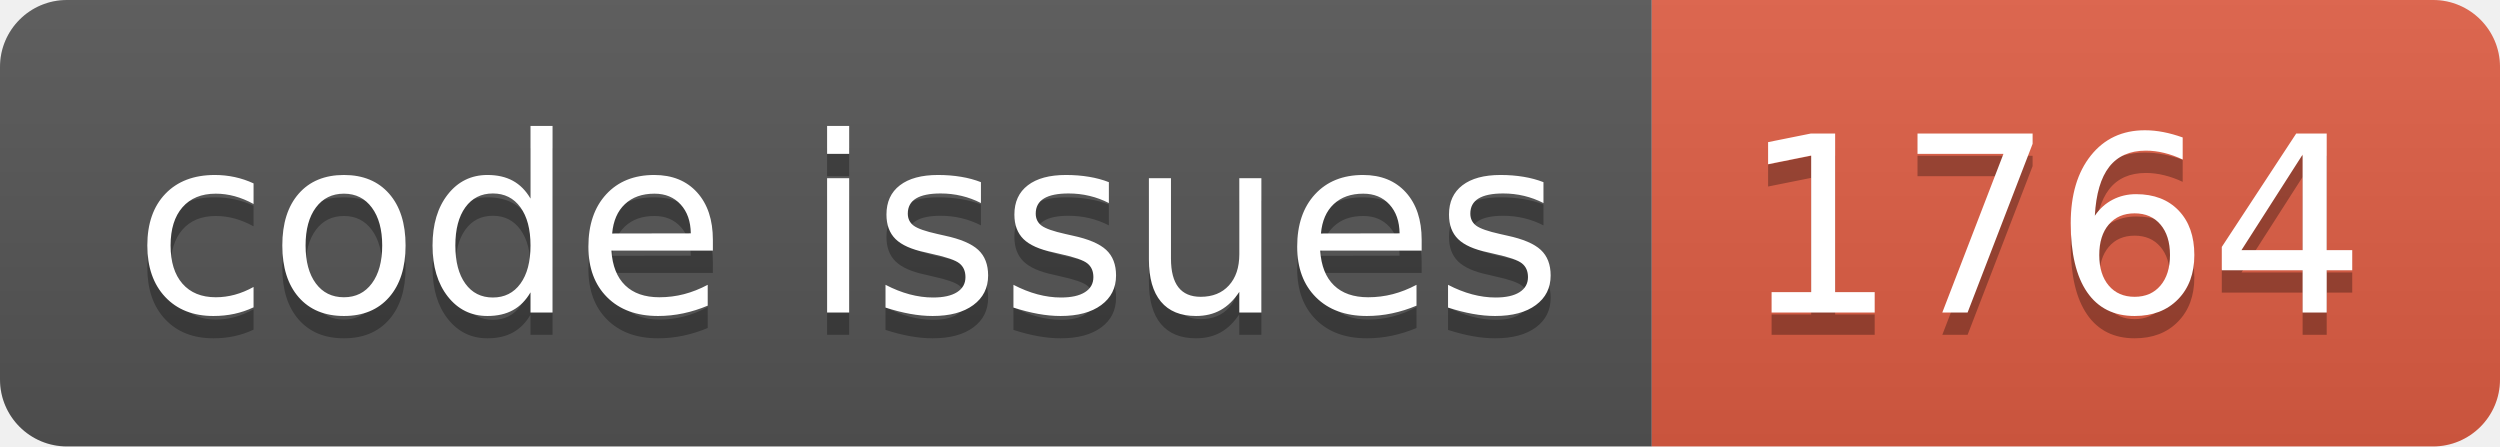
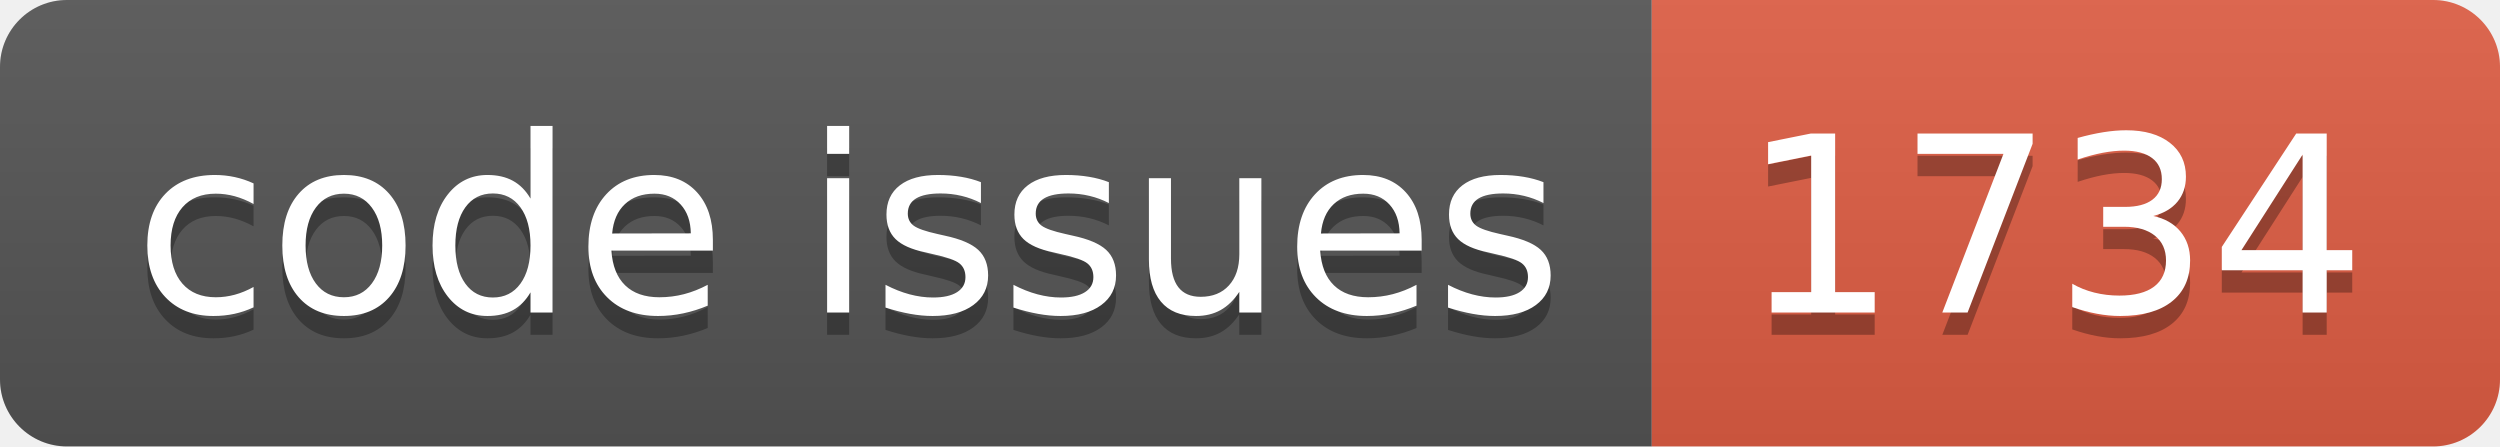
<svg xmlns="http://www.w3.org/2000/svg" width="112.0" height="20">
  <linearGradient id="smooth" x2="0" y2="100%">
    <stop offset="0" stop-color="#bbb" stop-opacity=".1" />
    <stop offset="1" stop-opacity=".1" />
  </linearGradient>
  <clipPath id="round">
    <rect width="112.0" height="20" rx="3" fill="#fff" />
  </clipPath>
  <g clip-path="url(#round)">
    <rect width="74.0" height="20" fill="#555" />
    <rect x="74.0" width="38.0" height="20" fill="#e05d44" />
    <rect width="112.0" height="20" fill="url(#smooth)" />
  </g>
  <g fill="#fff" text-anchor="middle" font-family="DejaVu Sans,Verdana,Geneva,sans-serif" font-size="110">
    <text x="380.0" y="150" fill="#010101" fill-opacity=".3" transform="scale(0.1)" textLength="640.0" lengthAdjust="spacing">code issues</text>
    <text x="380.0" y="140" transform="scale(0.1)" textLength="640.0" lengthAdjust="spacing">code issues</text>
-     <text x="920.0" y="150" fill="#010101" fill-opacity=".3" transform="scale(0.1)" textLength="280.0" lengthAdjust="spacing">1764</text>
-     <text x="920.0" y="140" transform="scale(0.1)" textLength="280.0" lengthAdjust="spacing">1764</text>
+     <text x="920.0" y="150" fill="#010101" fill-opacity=".3" transform="scale(0.1)" textLength="280.0" lengthAdjust="spacing">1734</text>
+     <text x="920.0" y="140" transform="scale(0.1)" textLength="280.0" lengthAdjust="spacing">1734</text>
  </g>
</svg>
